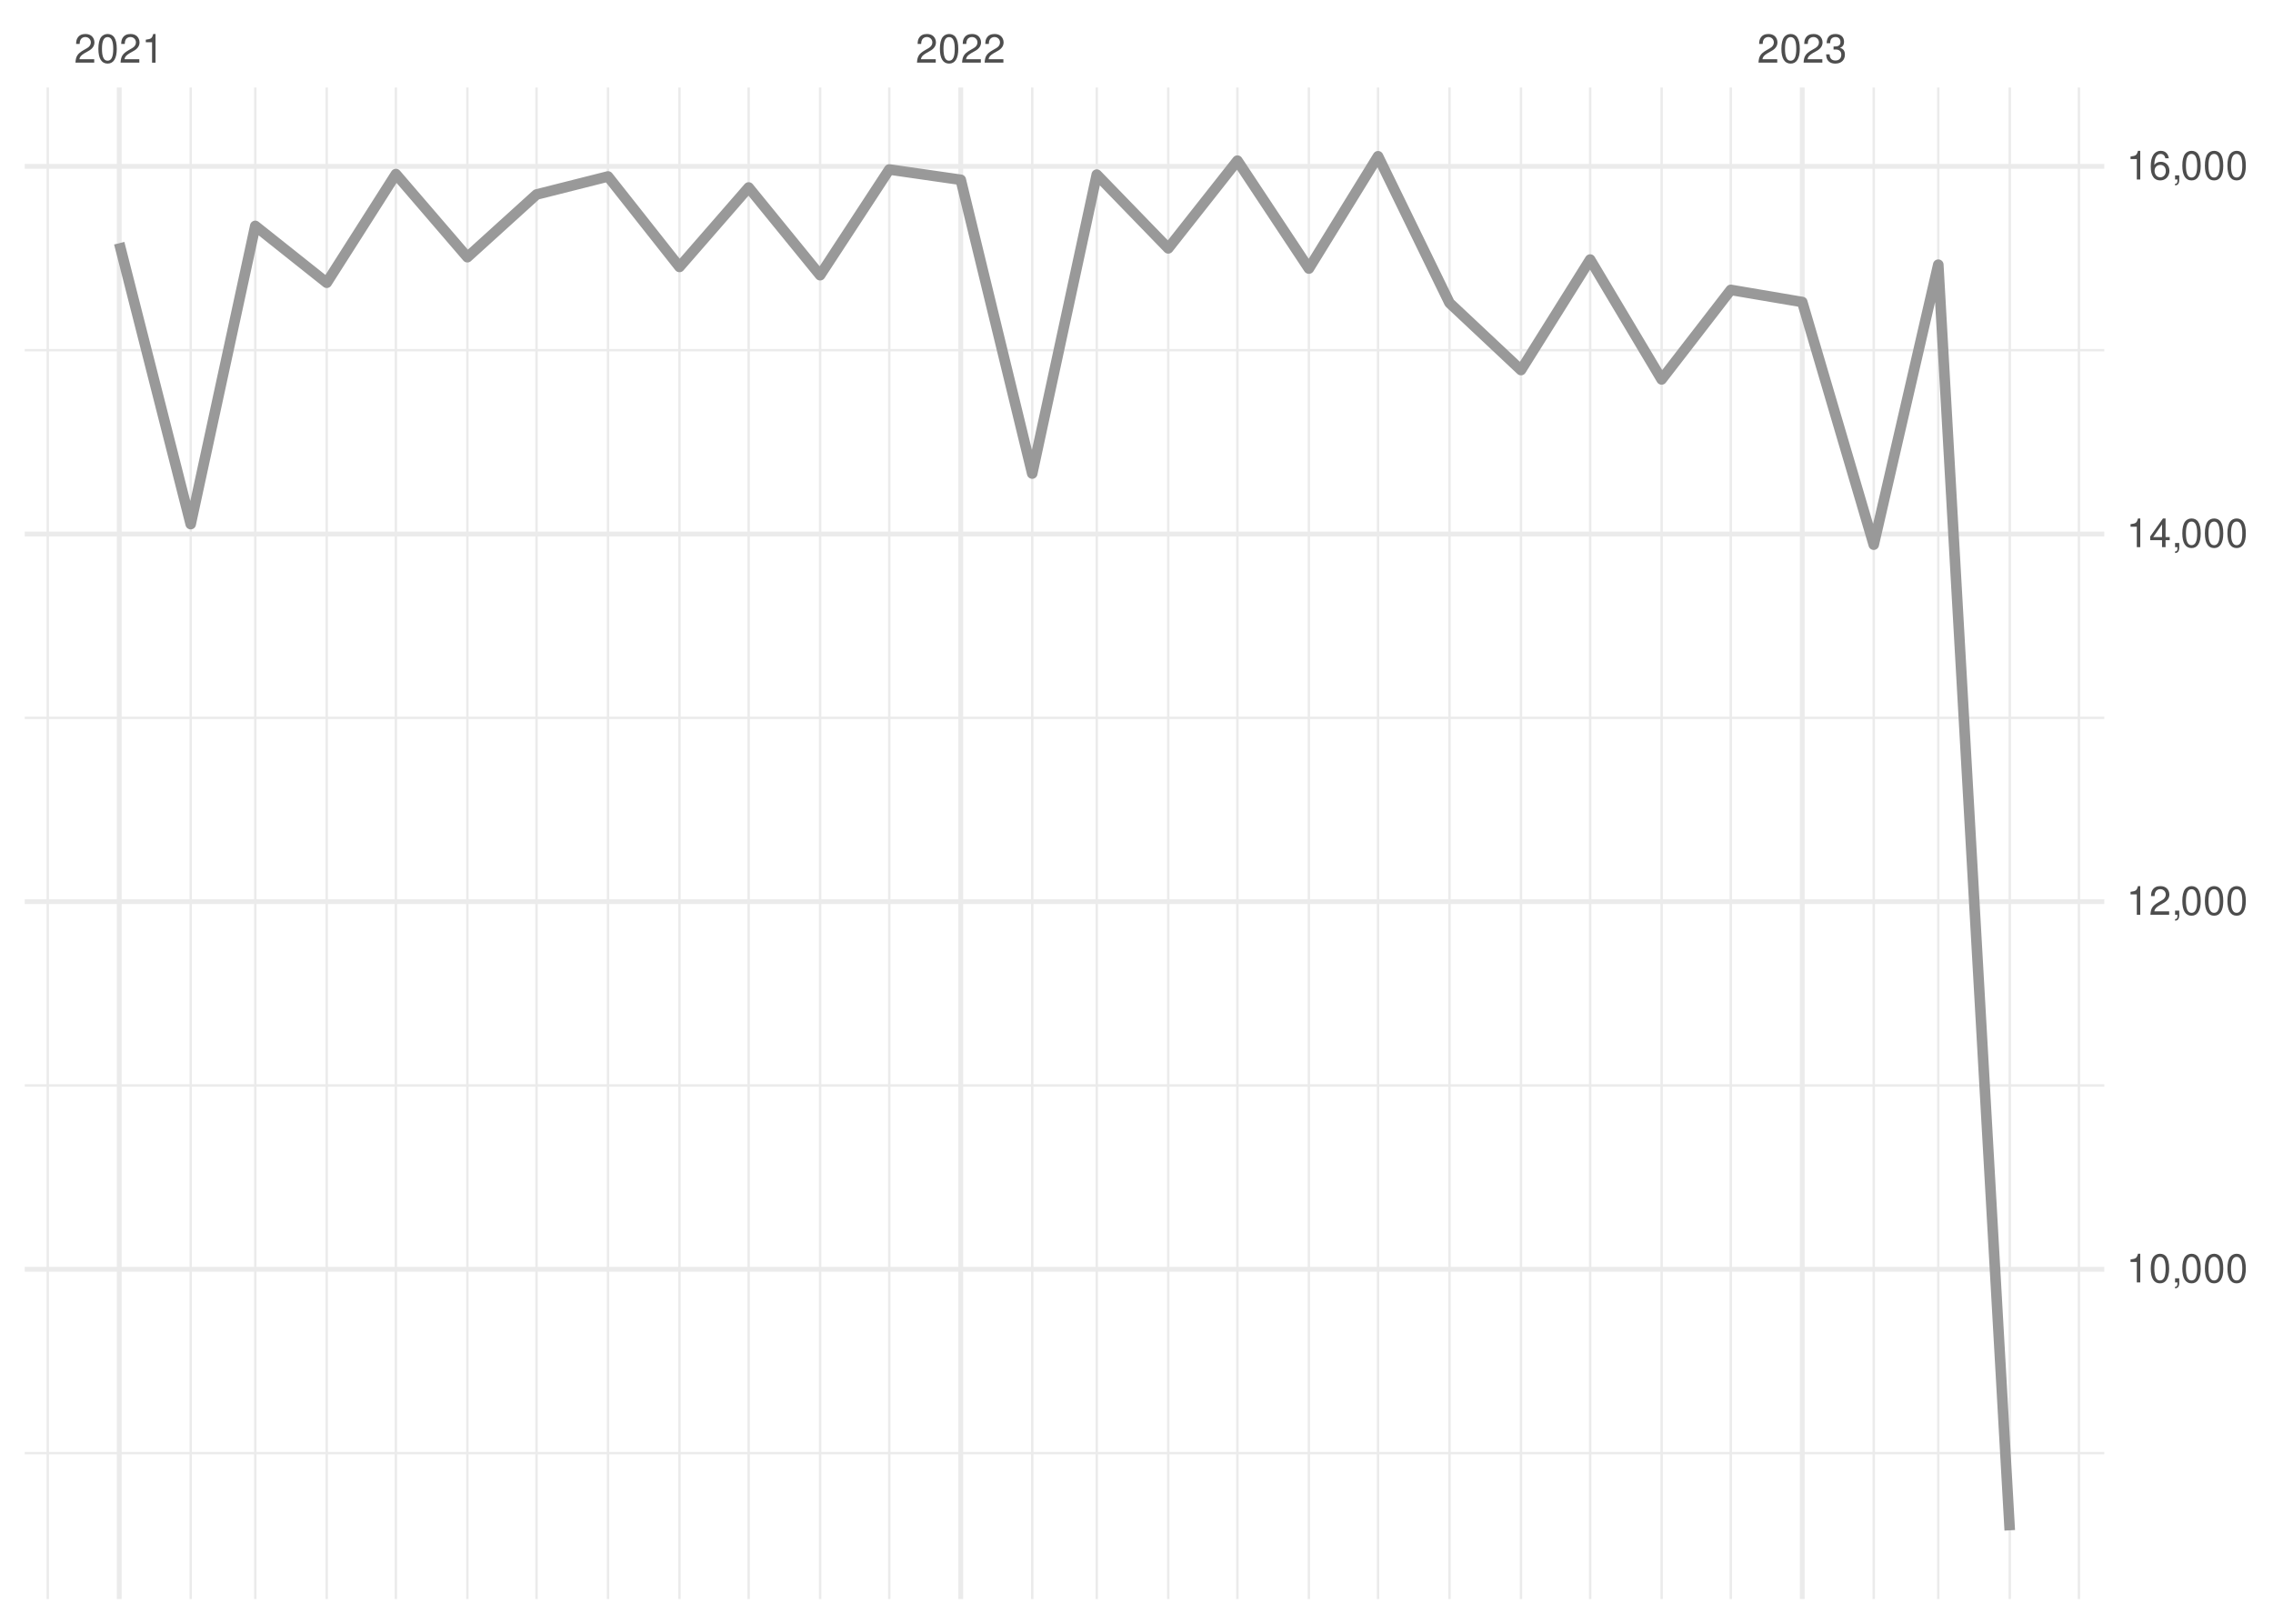
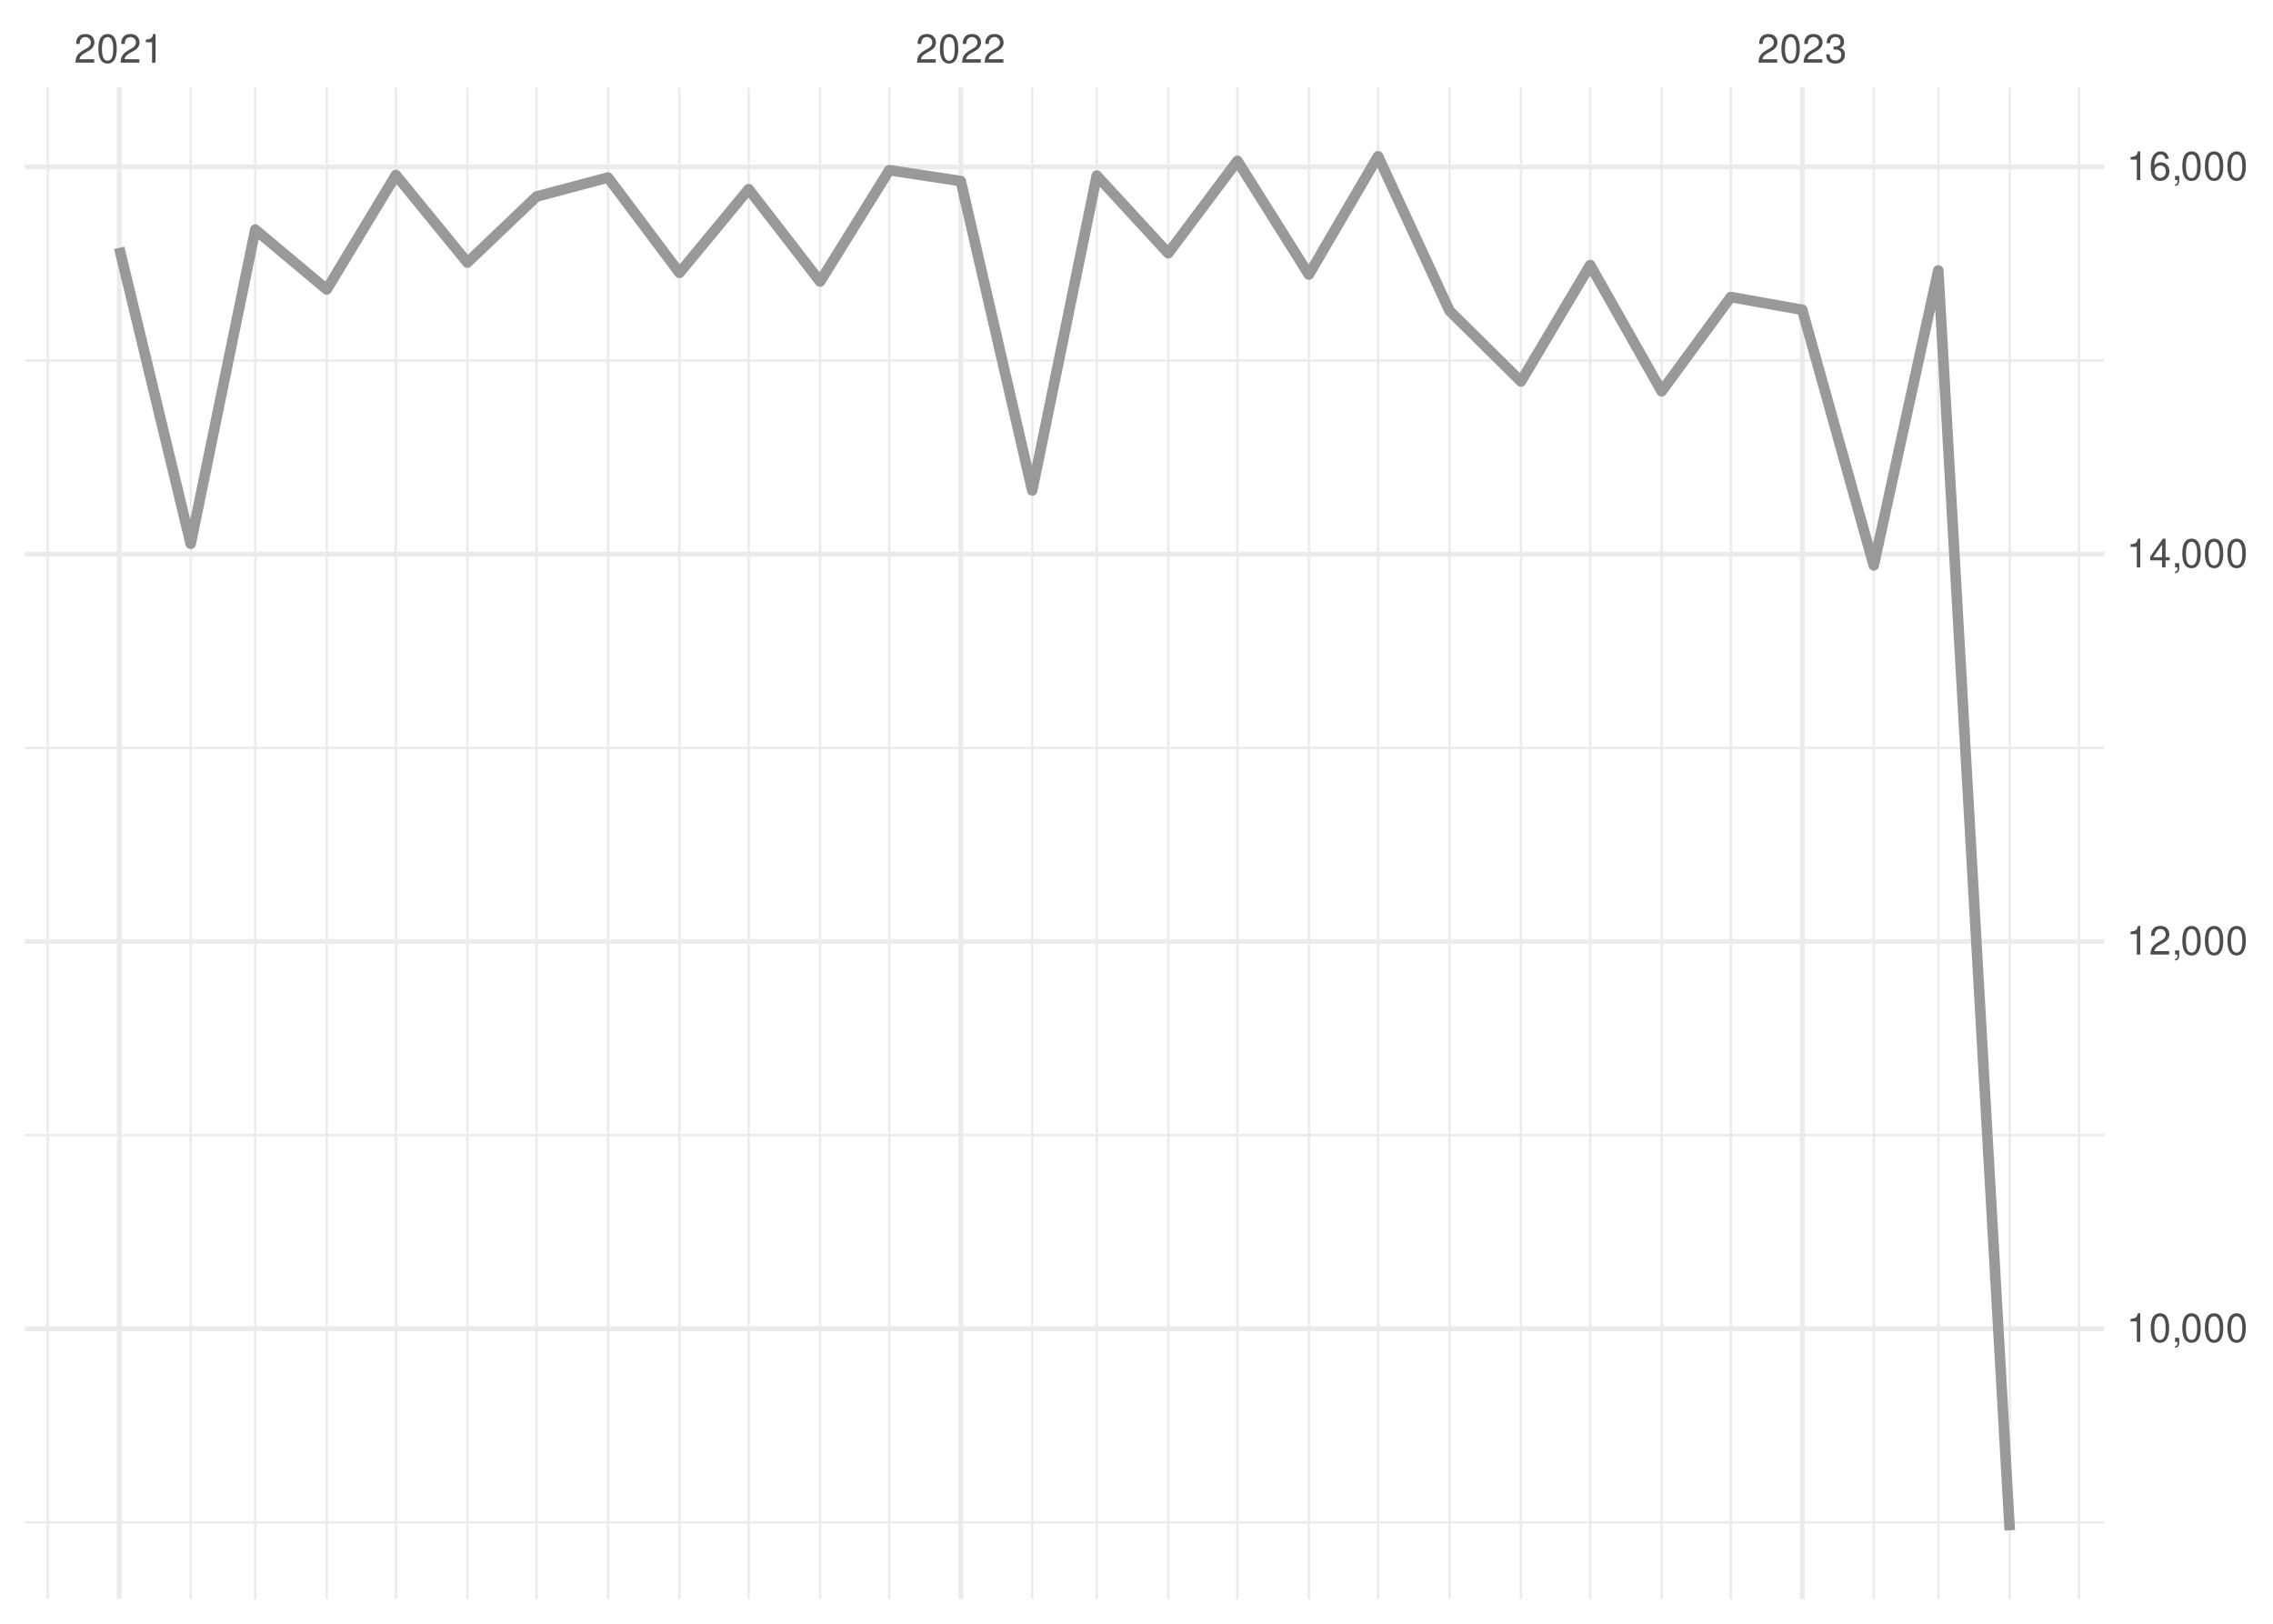
<svg xmlns="http://www.w3.org/2000/svg" xmlns:xlink="http://www.w3.org/1999/xlink" width="504pt" height="360pt" viewBox="0 0 504 360" version="1.1">
  <defs>
    <g>
      <symbol overflow="visible" id="glyph0-0">
        <path style="stroke:none;" d="" />
      </symbol>
      <symbol overflow="visible" id="glyph0-1">
        <path style="stroke:none;" d="M 4.453 -0.766 L 1.172 -0.766 C 1.25 -1.297 1.531 -1.625 2.297 -2.094 L 3.172 -2.594 C 4.047 -3.062 4.5 -3.719 4.5 -4.5 C 4.5 -5.031 4.281 -5.531 3.922 -5.875 C 3.547 -6.203 3.094 -6.359 2.5 -6.359 C 1.703 -6.359 1.125 -6.078 0.781 -5.531 C 0.547 -5.203 0.453 -4.797 0.438 -4.156 L 1.219 -4.156 C 1.234 -4.594 1.297 -4.844 1.406 -5.062 C 1.594 -5.438 2 -5.688 2.469 -5.688 C 3.172 -5.688 3.703 -5.172 3.703 -4.484 C 3.703 -3.969 3.406 -3.531 2.859 -3.219 L 2.047 -2.75 C 0.75 -2 0.375 -1.406 0.297 -0.016 L 4.453 -0.016 Z M 4.453 -0.766 " />
      </symbol>
      <symbol overflow="visible" id="glyph0-2">
        <path style="stroke:none;" d="M 2.422 -6.359 C 1.844 -6.359 1.312 -6.094 0.984 -5.672 C 0.578 -5.109 0.375 -4.25 0.375 -3.078 C 0.375 -0.938 1.078 0.203 2.422 0.203 C 3.734 0.203 4.453 -0.938 4.453 -3.031 C 4.453 -4.25 4.266 -5.078 3.859 -5.672 C 3.531 -6.109 3.016 -6.359 2.422 -6.359 Z M 2.422 -5.672 C 3.25 -5.672 3.672 -4.828 3.672 -3.094 C 3.672 -1.281 3.266 -0.438 2.406 -0.438 C 1.578 -0.438 1.172 -1.312 1.172 -3.062 C 1.172 -4.828 1.578 -5.672 2.422 -5.672 Z M 2.422 -5.672 " />
      </symbol>
      <symbol overflow="visible" id="glyph0-3">
        <path style="stroke:none;" d="M 2.281 -4.531 L 2.281 0 L 3.047 0 L 3.047 -6.359 L 2.547 -6.359 C 2.266 -5.391 2.094 -5.25 0.891 -5.094 L 0.891 -4.531 Z M 2.281 -4.531 " />
      </symbol>
      <symbol overflow="visible" id="glyph0-4">
        <path style="stroke:none;" d="M 1.938 -2.922 L 2.359 -2.922 C 3.203 -2.922 3.656 -2.531 3.656 -1.766 C 3.656 -0.969 3.172 -0.484 2.375 -0.484 C 1.516 -0.484 1.109 -0.922 1.062 -1.844 L 0.281 -1.844 C 0.312 -1.344 0.406 -1 0.547 -0.719 C 0.875 -0.109 1.484 0.203 2.344 0.203 C 3.625 0.203 4.453 -0.578 4.453 -1.781 C 4.453 -2.594 4.141 -3.031 3.391 -3.297 C 3.969 -3.531 4.266 -3.969 4.266 -4.609 C 4.266 -5.703 3.547 -6.359 2.359 -6.359 C 1.109 -6.359 0.438 -5.656 0.406 -4.312 L 1.188 -4.312 C 1.203 -4.703 1.234 -4.922 1.328 -5.109 C 1.5 -5.469 1.891 -5.688 2.375 -5.688 C 3.062 -5.688 3.469 -5.266 3.469 -4.578 C 3.469 -4.141 3.312 -3.859 2.969 -3.719 C 2.766 -3.625 2.484 -3.594 1.938 -3.578 Z M 1.938 -2.922 " />
      </symbol>
      <symbol overflow="visible" id="glyph0-5">
        <path style="stroke:none;" d="M 0.766 -0.922 L 0.766 0 L 1.297 0 L 1.297 0.156 C 1.297 0.766 1.172 0.938 0.766 0.953 L 0.766 1.297 C 1.344 1.312 1.688 0.891 1.688 0.141 L 1.688 -0.922 Z M 0.766 -0.922 " />
      </symbol>
      <symbol overflow="visible" id="glyph0-6">
        <path style="stroke:none;" d="M 2.875 -1.547 L 2.875 0 L 3.656 0 L 3.656 -1.547 L 4.578 -1.547 L 4.578 -2.234 L 3.656 -2.234 L 3.656 -6.359 L 3.078 -6.359 L 0.25 -2.359 L 0.25 -1.547 Z M 2.875 -2.234 L 0.922 -2.234 L 2.875 -5.047 Z M 2.875 -2.234 " />
      </symbol>
      <symbol overflow="visible" id="glyph0-7">
        <path style="stroke:none;" d="M 4.375 -4.703 C 4.234 -5.75 3.562 -6.359 2.609 -6.359 C 1.922 -6.359 1.312 -6.031 0.938 -5.453 C 0.547 -4.828 0.375 -4.062 0.375 -2.906 C 0.375 -1.828 0.531 -1.156 0.906 -0.594 C 1.234 -0.078 1.781 0.203 2.469 0.203 C 3.656 0.203 4.516 -0.688 4.516 -1.922 C 4.516 -3.094 3.719 -3.922 2.609 -3.922 C 1.984 -3.922 1.5 -3.688 1.172 -3.234 C 1.172 -4.797 1.672 -5.672 2.562 -5.672 C 3.109 -5.672 3.484 -5.328 3.609 -4.703 Z M 2.5 -3.234 C 3.25 -3.234 3.719 -2.703 3.719 -1.859 C 3.719 -1.062 3.188 -0.484 2.484 -0.484 C 1.766 -0.484 1.219 -1.094 1.219 -1.906 C 1.219 -2.688 1.734 -3.234 2.5 -3.234 Z M 2.5 -3.234 " />
      </symbol>
    </g>
    <clipPath id="clip1">
-       <path d="M 5.48 321 L 466.59 321 L 466.59 323 L 5.48 323 Z M 5.48 321 " />
+       <path d="M 5.48 337 L 466.59 337 L 466.59 338 L 5.48 338 Z M 5.48 337 " />
    </clipPath>
    <clipPath id="clip2">
-       <path d="M 5.48 240 L 466.59 240 L 466.59 241 L 5.48 241 Z M 5.48 240 " />
+       <path d="M 5.48 251 L 466.59 251 L 466.59 252 L 5.48 252 Z M 5.48 251 " />
    </clipPath>
    <clipPath id="clip3">
-       <path d="M 5.48 158 L 466.59 158 L 466.59 160 L 5.48 160 Z M 5.48 158 " />
+       <path d="M 5.48 165 L 466.59 165 L 466.59 167 L 5.48 167 Z M 5.48 165 " />
    </clipPath>
    <clipPath id="clip4">
-       <path d="M 5.48 77 L 466.59 77 L 466.59 78 L 5.48 78 Z M 5.48 77 " />
+       <path d="M 5.48 79 L 466.59 79 L 466.59 81 L 5.48 81 Z M 5.48 79 " />
    </clipPath>
    <clipPath id="clip5">
      <path d="M 10 19.41 L 11 19.41 L 11 354.52 L 10 354.52 Z M 10 19.41 " />
    </clipPath>
    <clipPath id="clip6">
      <path d="M 42 19.41 L 43 19.41 L 43 354.52 L 42 354.52 Z M 42 19.41 " />
    </clipPath>
    <clipPath id="clip7">
      <path d="M 56 19.41 L 57 19.41 L 57 354.52 L 56 354.52 Z M 56 19.41 " />
    </clipPath>
    <clipPath id="clip8">
      <path d="M 72 19.41 L 73 19.41 L 73 354.52 L 72 354.52 Z M 72 19.41 " />
    </clipPath>
    <clipPath id="clip9">
      <path d="M 87 19.41 L 89 19.41 L 89 354.52 L 87 354.52 Z M 87 19.41 " />
    </clipPath>
    <clipPath id="clip10">
      <path d="M 103 19.41 L 104 19.41 L 104 354.52 L 103 354.52 Z M 103 19.41 " />
    </clipPath>
    <clipPath id="clip11">
      <path d="M 118 19.41 L 120 19.41 L 120 354.52 L 118 354.52 Z M 118 19.41 " />
    </clipPath>
    <clipPath id="clip12">
      <path d="M 134 19.41 L 136 19.41 L 136 354.52 L 134 354.52 Z M 134 19.41 " />
    </clipPath>
    <clipPath id="clip13">
      <path d="M 150 19.41 L 151 19.41 L 151 354.52 L 150 354.52 Z M 150 19.41 " />
    </clipPath>
    <clipPath id="clip14">
      <path d="M 165 19.41 L 167 19.41 L 167 354.52 L 165 354.52 Z M 165 19.41 " />
    </clipPath>
    <clipPath id="clip15">
      <path d="M 181 19.41 L 183 19.41 L 183 354.52 L 181 354.52 Z M 181 19.41 " />
    </clipPath>
    <clipPath id="clip16">
      <path d="M 196 19.41 L 198 19.41 L 198 354.52 L 196 354.52 Z M 196 19.41 " />
    </clipPath>
    <clipPath id="clip17">
      <path d="M 228 19.41 L 230 19.41 L 230 354.52 L 228 354.52 Z M 228 19.41 " />
    </clipPath>
    <clipPath id="clip18">
      <path d="M 242 19.41 L 244 19.41 L 244 354.52 L 242 354.52 Z M 242 19.41 " />
    </clipPath>
    <clipPath id="clip19">
      <path d="M 258 19.41 L 260 19.41 L 260 354.52 L 258 354.52 Z M 258 19.41 " />
    </clipPath>
    <clipPath id="clip20">
      <path d="M 274 19.41 L 275 19.41 L 275 354.52 L 274 354.52 Z M 274 19.41 " />
    </clipPath>
    <clipPath id="clip21">
      <path d="M 289 19.41 L 291 19.41 L 291 354.52 L 289 354.52 Z M 289 19.41 " />
    </clipPath>
    <clipPath id="clip22">
      <path d="M 305 19.41 L 306 19.41 L 306 354.52 L 305 354.52 Z M 305 19.41 " />
    </clipPath>
    <clipPath id="clip23">
      <path d="M 321 19.41 L 322 19.41 L 322 354.52 L 321 354.52 Z M 321 19.41 " />
    </clipPath>
    <clipPath id="clip24">
      <path d="M 336 19.41 L 338 19.41 L 338 354.52 L 336 354.52 Z M 336 19.41 " />
    </clipPath>
    <clipPath id="clip25">
      <path d="M 352 19.41 L 353 19.41 L 353 354.52 L 352 354.52 Z M 352 19.41 " />
    </clipPath>
    <clipPath id="clip26">
      <path d="M 368 19.41 L 369 19.41 L 369 354.52 L 368 354.52 Z M 368 19.41 " />
    </clipPath>
    <clipPath id="clip27">
      <path d="M 383 19.41 L 385 19.41 L 385 354.52 L 383 354.52 Z M 383 19.41 " />
    </clipPath>
    <clipPath id="clip28">
      <path d="M 415 19.41 L 416 19.41 L 416 354.52 L 415 354.52 Z M 415 19.41 " />
    </clipPath>
    <clipPath id="clip29">
      <path d="M 429 19.41 L 431 19.41 L 431 354.52 L 429 354.52 Z M 429 19.41 " />
    </clipPath>
    <clipPath id="clip30">
      <path d="M 445 19.41 L 446 19.41 L 446 354.52 L 445 354.52 Z M 445 19.41 " />
    </clipPath>
    <clipPath id="clip31">
      <path d="M 460 19.41 L 462 19.41 L 462 354.52 L 460 354.52 Z M 460 19.41 " />
    </clipPath>
    <clipPath id="clip32">
-       <path d="M 5.48 280 L 466.59 280 L 466.59 282 L 5.48 282 Z M 5.48 280 " />
+       <path d="M 5.48 294 L 466.59 294 L 466.59 296 L 5.48 296 Z M 5.48 294 " />
    </clipPath>
    <clipPath id="clip33">
-       <path d="M 5.48 199 L 466.59 199 L 466.59 201 L 5.48 201 Z M 5.48 199 " />
+       <path d="M 5.48 208 L 466.59 208 L 466.59 210 L 5.48 210 Z M 5.48 208 " />
    </clipPath>
    <clipPath id="clip34">
-       <path d="M 5.48 117 L 466.59 117 L 466.59 119 L 5.48 119 Z M 5.48 117 " />
+       <path d="M 5.48 122 L 466.59 122 L 466.59 124 L 5.48 124 Z M 5.48 122 " />
    </clipPath>
    <clipPath id="clip35">
      <path d="M 5.48 36 L 466.59 36 L 466.59 38 L 5.48 38 Z M 5.48 36 " />
    </clipPath>
    <clipPath id="clip36">
      <path d="M 25 19.41 L 27 19.41 L 27 354.52 L 25 354.52 Z M 25 19.41 " />
    </clipPath>
    <clipPath id="clip37">
      <path d="M 212 19.41 L 214 19.41 L 214 354.52 L 212 354.52 Z M 212 19.41 " />
    </clipPath>
    <clipPath id="clip38">
      <path d="M 399 19.41 L 401 19.41 L 401 354.52 L 399 354.52 Z M 399 19.41 " />
    </clipPath>
  </defs>
  <g id="surface26">
    <rect x="0" y="0" width="504" height="360" style="fill:rgb(100%,100%,100%);fill-opacity:1;stroke:none;" />
    <g clip-path="url(#clip1)" clip-rule="nonzero">
-       <path style="fill:none;stroke-width:0.533;stroke-linecap:butt;stroke-linejoin:round;stroke:rgb(92.157%,92.157%,92.157%);stroke-opacity:1;stroke-miterlimit:10;" d="M 5.48 322.172 L 466.59 322.172 " />
+       <path style="fill:none;stroke-width:0.533;stroke-linecap:butt;stroke-linejoin:round;stroke:rgb(92.157%,92.157%,92.157%);stroke-opacity:1;stroke-miterlimit:10;" d="M 5.48 337.527 L 466.59 337.527 " />
    </g>
    <g clip-path="url(#clip2)" clip-rule="nonzero">
-       <path style="fill:none;stroke-width:0.533;stroke-linecap:butt;stroke-linejoin:round;stroke:rgb(92.157%,92.157%,92.157%);stroke-opacity:1;stroke-miterlimit:10;" d="M 5.48 240.66 L 466.59 240.66 " />
+       <path style="fill:none;stroke-width:0.533;stroke-linecap:butt;stroke-linejoin:round;stroke:rgb(92.157%,92.157%,92.157%);stroke-opacity:1;stroke-miterlimit:10;" d="M 5.48 251.664 L 466.59 251.664 " />
    </g>
    <g clip-path="url(#clip3)" clip-rule="nonzero">
-       <path style="fill:none;stroke-width:0.533;stroke-linecap:butt;stroke-linejoin:round;stroke:rgb(92.157%,92.157%,92.157%);stroke-opacity:1;stroke-miterlimit:10;" d="M 5.48 159.148 L 466.59 159.148 " />
+       <path style="fill:none;stroke-width:0.533;stroke-linecap:butt;stroke-linejoin:round;stroke:rgb(92.157%,92.157%,92.157%);stroke-opacity:1;stroke-miterlimit:10;" d="M 5.48 165.801 L 466.59 165.801 " />
    </g>
    <g clip-path="url(#clip4)" clip-rule="nonzero">
-       <path style="fill:none;stroke-width:0.533;stroke-linecap:butt;stroke-linejoin:round;stroke:rgb(92.157%,92.157%,92.157%);stroke-opacity:1;stroke-miterlimit:10;" d="M 5.48 77.641 L 466.59 77.641 " />
+       <path style="fill:none;stroke-width:0.533;stroke-linecap:butt;stroke-linejoin:round;stroke:rgb(92.157%,92.157%,92.157%);stroke-opacity:1;stroke-miterlimit:10;" d="M 5.48 79.938 L 466.59 79.938 " />
    </g>
    <g clip-path="url(#clip5)" clip-rule="nonzero">
      <path style="fill:none;stroke-width:0.533;stroke-linecap:butt;stroke-linejoin:round;stroke:rgb(92.157%,92.157%,92.157%);stroke-opacity:1;stroke-miterlimit:10;" d="M 10.59 354.52 L 10.59 19.41 " />
    </g>
    <g clip-path="url(#clip6)" clip-rule="nonzero">
      <path style="fill:none;stroke-width:0.533;stroke-linecap:butt;stroke-linejoin:round;stroke:rgb(92.157%,92.157%,92.157%);stroke-opacity:1;stroke-miterlimit:10;" d="M 42.285 354.52 L 42.285 19.41 " />
    </g>
    <g clip-path="url(#clip7)" clip-rule="nonzero">
      <path style="fill:none;stroke-width:0.533;stroke-linecap:butt;stroke-linejoin:round;stroke:rgb(92.157%,92.157%,92.157%);stroke-opacity:1;stroke-miterlimit:10;" d="M 56.602 354.52 L 56.602 19.41 " />
    </g>
    <g clip-path="url(#clip8)" clip-rule="nonzero">
      <path style="fill:none;stroke-width:0.533;stroke-linecap:butt;stroke-linejoin:round;stroke:rgb(92.157%,92.157%,92.157%);stroke-opacity:1;stroke-miterlimit:10;" d="M 72.449 354.52 L 72.449 19.41 " />
    </g>
    <g clip-path="url(#clip9)" clip-rule="nonzero">
      <path style="fill:none;stroke-width:0.533;stroke-linecap:butt;stroke-linejoin:round;stroke:rgb(92.157%,92.157%,92.157%);stroke-opacity:1;stroke-miterlimit:10;" d="M 87.785 354.52 L 87.785 19.41 " />
    </g>
    <g clip-path="url(#clip10)" clip-rule="nonzero">
      <path style="fill:none;stroke-width:0.533;stroke-linecap:butt;stroke-linejoin:round;stroke:rgb(92.157%,92.157%,92.157%);stroke-opacity:1;stroke-miterlimit:10;" d="M 103.633 354.52 L 103.633 19.41 " />
    </g>
    <g clip-path="url(#clip11)" clip-rule="nonzero">
      <path style="fill:none;stroke-width:0.533;stroke-linecap:butt;stroke-linejoin:round;stroke:rgb(92.157%,92.157%,92.157%);stroke-opacity:1;stroke-miterlimit:10;" d="M 118.969 354.52 L 118.969 19.41 " />
    </g>
    <g clip-path="url(#clip12)" clip-rule="nonzero">
      <path style="fill:none;stroke-width:0.533;stroke-linecap:butt;stroke-linejoin:round;stroke:rgb(92.157%,92.157%,92.157%);stroke-opacity:1;stroke-miterlimit:10;" d="M 134.816 354.52 L 134.816 19.41 " />
    </g>
    <g clip-path="url(#clip13)" clip-rule="nonzero">
      <path style="fill:none;stroke-width:0.533;stroke-linecap:butt;stroke-linejoin:round;stroke:rgb(92.157%,92.157%,92.157%);stroke-opacity:1;stroke-miterlimit:10;" d="M 150.664 354.52 L 150.664 19.41 " />
    </g>
    <g clip-path="url(#clip14)" clip-rule="nonzero">
      <path style="fill:none;stroke-width:0.533;stroke-linecap:butt;stroke-linejoin:round;stroke:rgb(92.157%,92.157%,92.157%);stroke-opacity:1;stroke-miterlimit:10;" d="M 166 354.52 L 166 19.41 " />
    </g>
    <g clip-path="url(#clip15)" clip-rule="nonzero">
      <path style="fill:none;stroke-width:0.533;stroke-linecap:butt;stroke-linejoin:round;stroke:rgb(92.157%,92.157%,92.157%);stroke-opacity:1;stroke-miterlimit:10;" d="M 181.848 354.52 L 181.848 19.41 " />
    </g>
    <g clip-path="url(#clip16)" clip-rule="nonzero">
      <path style="fill:none;stroke-width:0.533;stroke-linecap:butt;stroke-linejoin:round;stroke:rgb(92.157%,92.157%,92.157%);stroke-opacity:1;stroke-miterlimit:10;" d="M 197.184 354.52 L 197.184 19.41 " />
    </g>
    <g clip-path="url(#clip17)" clip-rule="nonzero">
      <path style="fill:none;stroke-width:0.533;stroke-linecap:butt;stroke-linejoin:round;stroke:rgb(92.157%,92.157%,92.157%);stroke-opacity:1;stroke-miterlimit:10;" d="M 228.879 354.52 L 228.879 19.41 " />
    </g>
    <g clip-path="url(#clip18)" clip-rule="nonzero">
      <path style="fill:none;stroke-width:0.533;stroke-linecap:butt;stroke-linejoin:round;stroke:rgb(92.157%,92.157%,92.157%);stroke-opacity:1;stroke-miterlimit:10;" d="M 243.191 354.52 L 243.191 19.41 " />
    </g>
    <g clip-path="url(#clip19)" clip-rule="nonzero">
      <path style="fill:none;stroke-width:0.533;stroke-linecap:butt;stroke-linejoin:round;stroke:rgb(92.157%,92.157%,92.157%);stroke-opacity:1;stroke-miterlimit:10;" d="M 259.039 354.52 L 259.039 19.41 " />
    </g>
    <g clip-path="url(#clip20)" clip-rule="nonzero">
      <path style="fill:none;stroke-width:0.533;stroke-linecap:butt;stroke-linejoin:round;stroke:rgb(92.157%,92.157%,92.157%);stroke-opacity:1;stroke-miterlimit:10;" d="M 274.375 354.52 L 274.375 19.41 " />
    </g>
    <g clip-path="url(#clip21)" clip-rule="nonzero">
      <path style="fill:none;stroke-width:0.533;stroke-linecap:butt;stroke-linejoin:round;stroke:rgb(92.157%,92.157%,92.157%);stroke-opacity:1;stroke-miterlimit:10;" d="M 290.223 354.52 L 290.223 19.41 " />
    </g>
    <g clip-path="url(#clip22)" clip-rule="nonzero">
      <path style="fill:none;stroke-width:0.533;stroke-linecap:butt;stroke-linejoin:round;stroke:rgb(92.157%,92.157%,92.157%);stroke-opacity:1;stroke-miterlimit:10;" d="M 305.559 354.52 L 305.559 19.41 " />
    </g>
    <g clip-path="url(#clip23)" clip-rule="nonzero">
      <path style="fill:none;stroke-width:0.533;stroke-linecap:butt;stroke-linejoin:round;stroke:rgb(92.157%,92.157%,92.157%);stroke-opacity:1;stroke-miterlimit:10;" d="M 321.406 354.52 L 321.406 19.41 " />
    </g>
    <g clip-path="url(#clip24)" clip-rule="nonzero">
      <path style="fill:none;stroke-width:0.533;stroke-linecap:butt;stroke-linejoin:round;stroke:rgb(92.157%,92.157%,92.157%);stroke-opacity:1;stroke-miterlimit:10;" d="M 337.254 354.52 L 337.254 19.41 " />
    </g>
    <g clip-path="url(#clip25)" clip-rule="nonzero">
      <path style="fill:none;stroke-width:0.533;stroke-linecap:butt;stroke-linejoin:round;stroke:rgb(92.157%,92.157%,92.157%);stroke-opacity:1;stroke-miterlimit:10;" d="M 352.59 354.52 L 352.59 19.41 " />
    </g>
    <g clip-path="url(#clip26)" clip-rule="nonzero">
      <path style="fill:none;stroke-width:0.533;stroke-linecap:butt;stroke-linejoin:round;stroke:rgb(92.157%,92.157%,92.157%);stroke-opacity:1;stroke-miterlimit:10;" d="M 368.438 354.52 L 368.438 19.41 " />
    </g>
    <g clip-path="url(#clip27)" clip-rule="nonzero">
      <path style="fill:none;stroke-width:0.533;stroke-linecap:butt;stroke-linejoin:round;stroke:rgb(92.157%,92.157%,92.157%);stroke-opacity:1;stroke-miterlimit:10;" d="M 383.773 354.52 L 383.773 19.41 " />
    </g>
    <g clip-path="url(#clip28)" clip-rule="nonzero">
      <path style="fill:none;stroke-width:0.533;stroke-linecap:butt;stroke-linejoin:round;stroke:rgb(92.157%,92.157%,92.157%);stroke-opacity:1;stroke-miterlimit:10;" d="M 415.469 354.52 L 415.469 19.41 " />
    </g>
    <g clip-path="url(#clip29)" clip-rule="nonzero">
      <path style="fill:none;stroke-width:0.533;stroke-linecap:butt;stroke-linejoin:round;stroke:rgb(92.157%,92.157%,92.157%);stroke-opacity:1;stroke-miterlimit:10;" d="M 429.781 354.52 L 429.781 19.41 " />
    </g>
    <g clip-path="url(#clip30)" clip-rule="nonzero">
      <path style="fill:none;stroke-width:0.533;stroke-linecap:butt;stroke-linejoin:round;stroke:rgb(92.157%,92.157%,92.157%);stroke-opacity:1;stroke-miterlimit:10;" d="M 445.629 354.52 L 445.629 19.41 " />
    </g>
    <g clip-path="url(#clip31)" clip-rule="nonzero">
      <path style="fill:none;stroke-width:0.533;stroke-linecap:butt;stroke-linejoin:round;stroke:rgb(92.157%,92.157%,92.157%);stroke-opacity:1;stroke-miterlimit:10;" d="M 460.965 354.52 L 460.965 19.41 " />
    </g>
    <g clip-path="url(#clip32)" clip-rule="nonzero">
-       <path style="fill:none;stroke-width:1.067;stroke-linecap:butt;stroke-linejoin:round;stroke:rgb(92.157%,92.157%,92.157%);stroke-opacity:1;stroke-miterlimit:10;" d="M 5.48 281.414 L 466.59 281.414 " />
+       <path style="fill:none;stroke-width:1.067;stroke-linecap:butt;stroke-linejoin:round;stroke:rgb(92.157%,92.157%,92.157%);stroke-opacity:1;stroke-miterlimit:10;" d="M 5.48 294.598 L 466.59 294.598 " />
    </g>
    <g clip-path="url(#clip33)" clip-rule="nonzero">
-       <path style="fill:none;stroke-width:1.067;stroke-linecap:butt;stroke-linejoin:round;stroke:rgb(92.157%,92.157%,92.157%);stroke-opacity:1;stroke-miterlimit:10;" d="M 5.48 199.906 L 466.59 199.906 " />
+       <path style="fill:none;stroke-width:1.067;stroke-linecap:butt;stroke-linejoin:round;stroke:rgb(92.157%,92.157%,92.157%);stroke-opacity:1;stroke-miterlimit:10;" d="M 5.48 208.73 L 466.59 208.73 " />
    </g>
    <g clip-path="url(#clip34)" clip-rule="nonzero">
-       <path style="fill:none;stroke-width:1.067;stroke-linecap:butt;stroke-linejoin:round;stroke:rgb(92.157%,92.157%,92.157%);stroke-opacity:1;stroke-miterlimit:10;" d="M 5.48 118.395 L 466.59 118.395 " />
+       <path style="fill:none;stroke-width:1.067;stroke-linecap:butt;stroke-linejoin:round;stroke:rgb(92.157%,92.157%,92.157%);stroke-opacity:1;stroke-miterlimit:10;" d="M 5.48 122.867 L 466.59 122.867 " />
    </g>
    <g clip-path="url(#clip35)" clip-rule="nonzero">
-       <path style="fill:none;stroke-width:1.067;stroke-linecap:butt;stroke-linejoin:round;stroke:rgb(92.157%,92.157%,92.157%);stroke-opacity:1;stroke-miterlimit:10;" d="M 5.48 36.883 L 466.59 36.883 " />
+       <path style="fill:none;stroke-width:1.067;stroke-linecap:butt;stroke-linejoin:round;stroke:rgb(92.157%,92.157%,92.157%);stroke-opacity:1;stroke-miterlimit:10;" d="M 5.48 37.004 L 466.59 37.004 " />
    </g>
    <g clip-path="url(#clip36)" clip-rule="nonzero">
      <path style="fill:none;stroke-width:1.067;stroke-linecap:butt;stroke-linejoin:round;stroke:rgb(92.157%,92.157%,92.157%);stroke-opacity:1;stroke-miterlimit:10;" d="M 26.438 354.52 L 26.438 19.41 " />
    </g>
    <g clip-path="url(#clip37)" clip-rule="nonzero">
      <path style="fill:none;stroke-width:1.067;stroke-linecap:butt;stroke-linejoin:round;stroke:rgb(92.157%,92.157%,92.157%);stroke-opacity:1;stroke-miterlimit:10;" d="M 213.031 354.52 L 213.031 19.41 " />
    </g>
    <g clip-path="url(#clip38)" clip-rule="nonzero">
      <path style="fill:none;stroke-width:1.067;stroke-linecap:butt;stroke-linejoin:round;stroke:rgb(92.157%,92.157%,92.157%);stroke-opacity:1;stroke-miterlimit:10;" d="M 399.621 354.52 L 399.621 19.41 " />
    </g>
-     <path style="fill:none;stroke-width:2.347;stroke-linecap:butt;stroke-linejoin:round;stroke:rgb(60%,60%,60%);stroke-opacity:1;stroke-miterlimit:10;" d="M 26.438 53.922 L 42.285 116.195 L 56.602 50.09 L 72.449 62.684 L 87.785 38.598 L 103.633 57.02 L 118.969 43.121 L 134.816 39.125 L 150.664 59.18 L 166 41.57 L 181.848 61.012 L 197.184 37.578 L 213.031 39.859 L 228.879 104.988 L 243.191 38.719 L 259.039 55.062 L 274.375 35.621 L 290.223 59.543 L 305.559 34.645 L 321.406 67.164 L 337.254 82.043 L 352.59 57.547 L 368.438 84.121 L 383.773 64.273 L 399.621 66.961 L 415.469 120.758 L 429.781 58.688 L 445.629 339.289 " />
+     <path style="fill:none;stroke-width:2.347;stroke-linecap:butt;stroke-linejoin:round;stroke:rgb(60%,60%,60%);stroke-opacity:1;stroke-miterlimit:10;" d="M 26.438 54.949 L 42.285 120.551 L 56.602 50.914 L 72.449 64.18 L 87.785 38.809 L 103.633 58.211 L 118.969 43.574 L 134.816 39.367 L 150.664 60.488 L 166 41.941 L 181.848 62.422 L 197.184 37.734 L 213.031 40.137 L 228.879 108.742 L 243.191 38.938 L 259.039 56.152 L 274.375 35.672 L 290.223 60.875 L 305.559 34.645 L 321.406 68.902 L 337.254 84.574 L 352.59 58.77 L 368.438 86.762 L 383.773 65.855 L 399.621 68.688 L 415.469 125.359 L 429.781 59.973 L 445.629 339.289 " />
    <g style="fill:rgb(30.196%,30.196%,30.196%);fill-opacity:1;">
      <use xlink:href="#glyph0-1" x="16.438" y="13.896" />
      <use xlink:href="#glyph0-2" x="21.438" y="13.896" />
      <use xlink:href="#glyph0-1" x="26.438" y="13.896" />
      <use xlink:href="#glyph0-3" x="31.438" y="13.896" />
    </g>
    <g style="fill:rgb(30.196%,30.196%,30.196%);fill-opacity:1;">
      <use xlink:href="#glyph0-1" x="203.031" y="13.896" />
      <use xlink:href="#glyph0-2" x="208.031" y="13.896" />
      <use xlink:href="#glyph0-1" x="213.031" y="13.896" />
      <use xlink:href="#glyph0-1" x="218.031" y="13.896" />
    </g>
    <g style="fill:rgb(30.196%,30.196%,30.196%);fill-opacity:1;">
      <use xlink:href="#glyph0-1" x="389.621" y="13.896" />
      <use xlink:href="#glyph0-2" x="394.621" y="13.896" />
      <use xlink:href="#glyph0-1" x="399.621" y="13.896" />
      <use xlink:href="#glyph0-4" x="404.621" y="13.896" />
    </g>
    <g style="fill:rgb(30.196%,30.196%,30.196%);fill-opacity:1;">
-       <use xlink:href="#glyph0-3" x="471.52" y="284.329" />
-       <use xlink:href="#glyph0-2" x="476.52" y="284.329" />
-       <use xlink:href="#glyph0-5" x="481.52" y="284.329" />
-       <use xlink:href="#glyph0-2" x="483.52" y="284.329" />
-       <use xlink:href="#glyph0-2" x="488.52" y="284.329" />
-       <use xlink:href="#glyph0-2" x="493.52" y="284.329" />
-     </g>
-     <g style="fill:rgb(30.196%,30.196%,30.196%);fill-opacity:1;">
-       <use xlink:href="#glyph0-3" x="471.52" y="202.821" />
-       <use xlink:href="#glyph0-1" x="476.52" y="202.821" />
-       <use xlink:href="#glyph0-5" x="481.52" y="202.821" />
-       <use xlink:href="#glyph0-2" x="483.52" y="202.821" />
-       <use xlink:href="#glyph0-2" x="488.52" y="202.821" />
-       <use xlink:href="#glyph0-2" x="493.52" y="202.821" />
-     </g>
-     <g style="fill:rgb(30.196%,30.196%,30.196%);fill-opacity:1;">
-       <use xlink:href="#glyph0-3" x="471.52" y="121.31" />
-       <use xlink:href="#glyph0-6" x="476.52" y="121.31" />
-       <use xlink:href="#glyph0-5" x="481.52" y="121.31" />
-       <use xlink:href="#glyph0-2" x="483.52" y="121.31" />
-       <use xlink:href="#glyph0-2" x="488.52" y="121.31" />
-       <use xlink:href="#glyph0-2" x="493.52" y="121.31" />
-     </g>
-     <g style="fill:rgb(30.196%,30.196%,30.196%);fill-opacity:1;">
-       <use xlink:href="#glyph0-3" x="471.52" y="39.798" />
-       <use xlink:href="#glyph0-7" x="476.52" y="39.798" />
-       <use xlink:href="#glyph0-5" x="481.52" y="39.798" />
-       <use xlink:href="#glyph0-2" x="483.52" y="39.798" />
-       <use xlink:href="#glyph0-2" x="488.52" y="39.798" />
-       <use xlink:href="#glyph0-2" x="493.52" y="39.798" />
+       <use xlink:href="#glyph0-3" x="471.52" y="297.513" />
+       <use xlink:href="#glyph0-2" x="476.52" y="297.513" />
+       <use xlink:href="#glyph0-5" x="481.52" y="297.513" />
+       <use xlink:href="#glyph0-2" x="483.52" y="297.513" />
+       <use xlink:href="#glyph0-2" x="488.52" y="297.513" />
+       <use xlink:href="#glyph0-2" x="493.52" y="297.513" />
+     </g>
+     <g style="fill:rgb(30.196%,30.196%,30.196%);fill-opacity:1;">
+       <use xlink:href="#glyph0-3" x="471.52" y="211.646" />
+       <use xlink:href="#glyph0-1" x="476.52" y="211.646" />
+       <use xlink:href="#glyph0-5" x="481.52" y="211.646" />
+       <use xlink:href="#glyph0-2" x="483.52" y="211.646" />
+       <use xlink:href="#glyph0-2" x="488.52" y="211.646" />
+       <use xlink:href="#glyph0-2" x="493.52" y="211.646" />
+     </g>
+     <g style="fill:rgb(30.196%,30.196%,30.196%);fill-opacity:1;">
+       <use xlink:href="#glyph0-3" x="471.52" y="125.782" />
+       <use xlink:href="#glyph0-6" x="476.52" y="125.782" />
+       <use xlink:href="#glyph0-5" x="481.52" y="125.782" />
+       <use xlink:href="#glyph0-2" x="483.52" y="125.782" />
+       <use xlink:href="#glyph0-2" x="488.52" y="125.782" />
+       <use xlink:href="#glyph0-2" x="493.52" y="125.782" />
+     </g>
+     <g style="fill:rgb(30.196%,30.196%,30.196%);fill-opacity:1;">
+       <use xlink:href="#glyph0-3" x="471.52" y="39.919" />
+       <use xlink:href="#glyph0-7" x="476.52" y="39.919" />
+       <use xlink:href="#glyph0-5" x="481.52" y="39.919" />
+       <use xlink:href="#glyph0-2" x="483.52" y="39.919" />
+       <use xlink:href="#glyph0-2" x="488.52" y="39.919" />
+       <use xlink:href="#glyph0-2" x="493.52" y="39.919" />
    </g>
  </g>
</svg>
